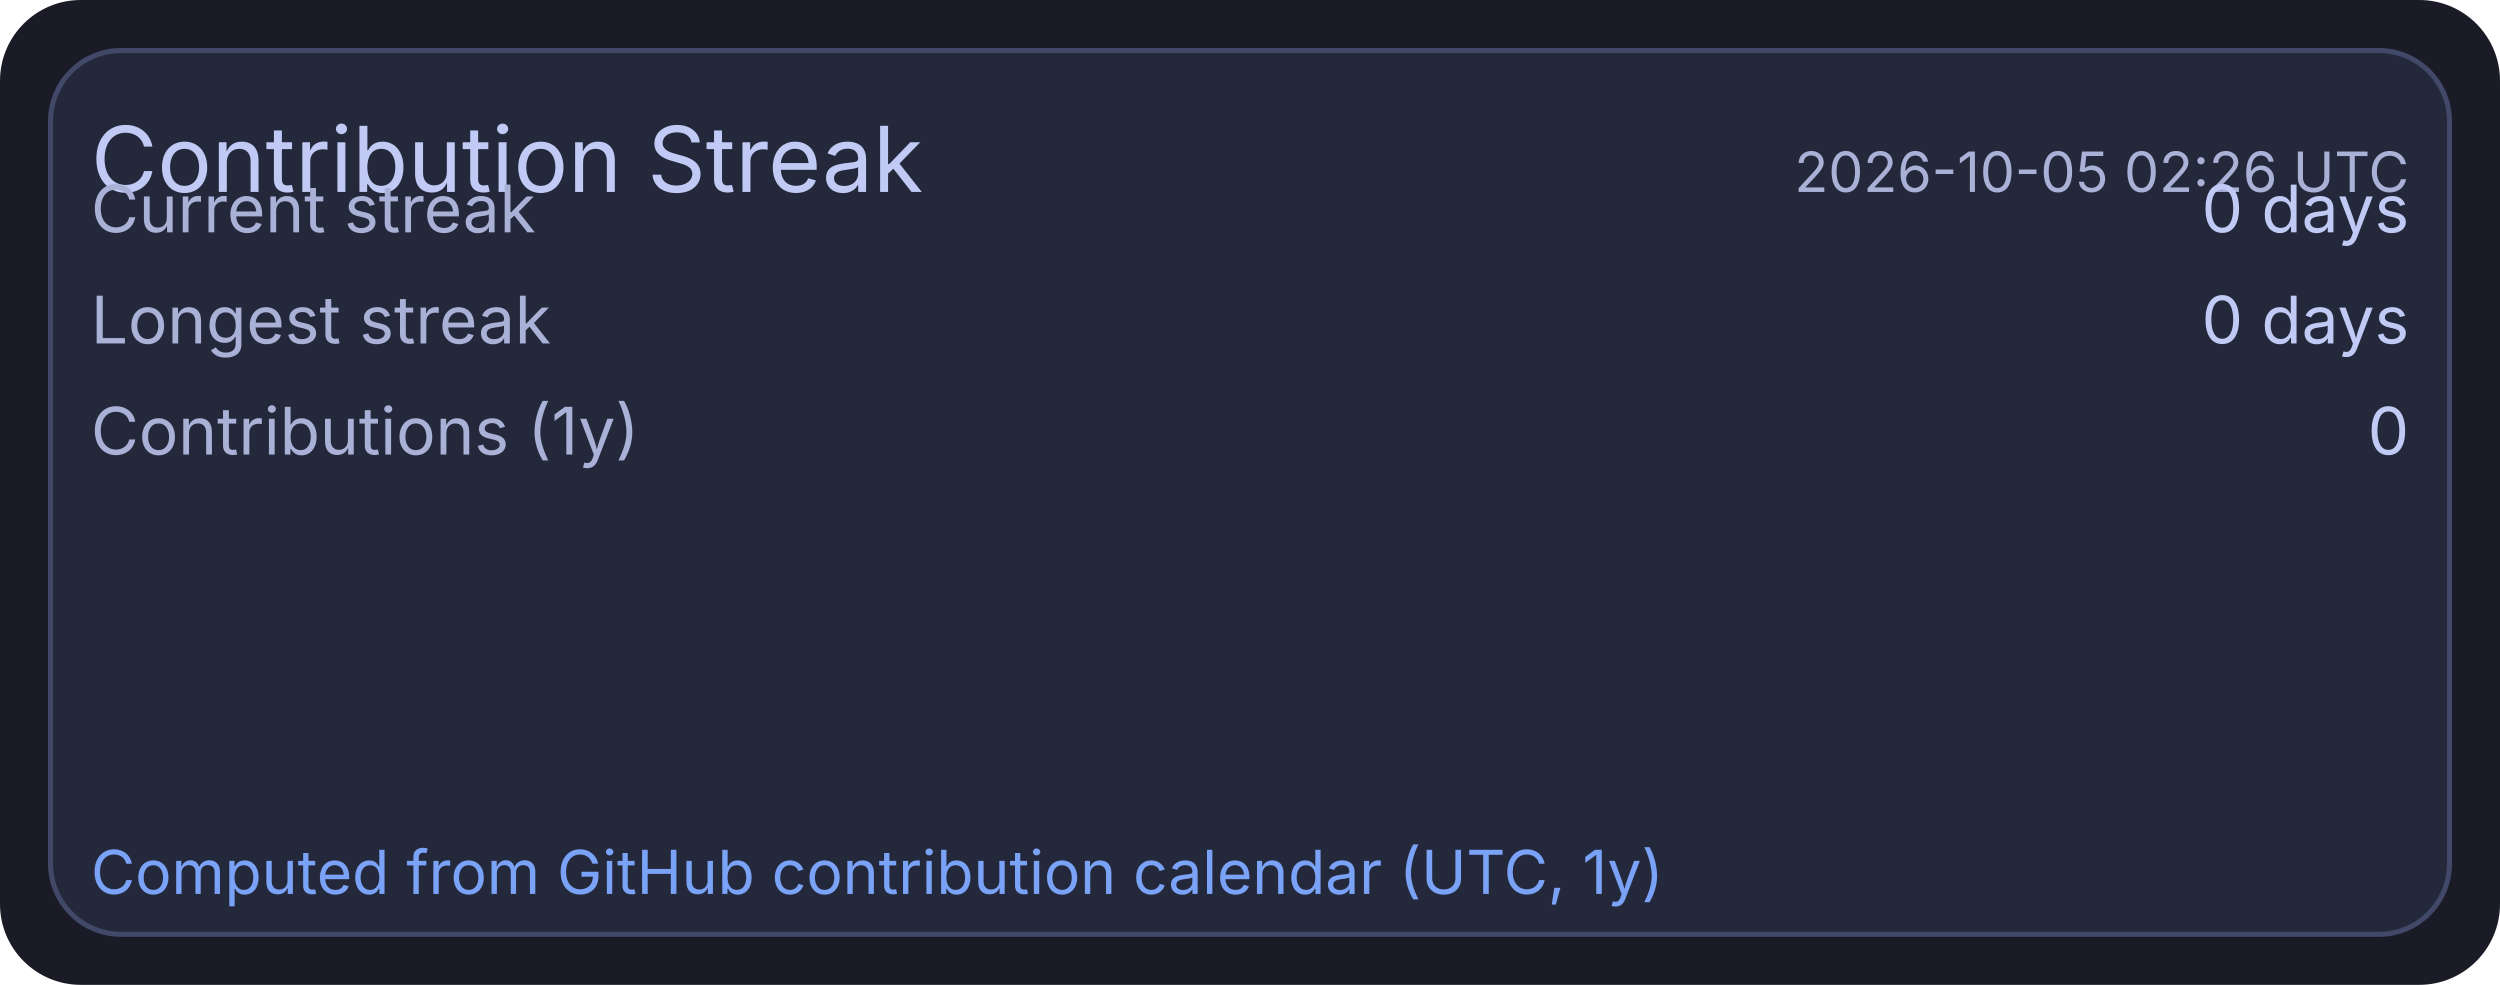
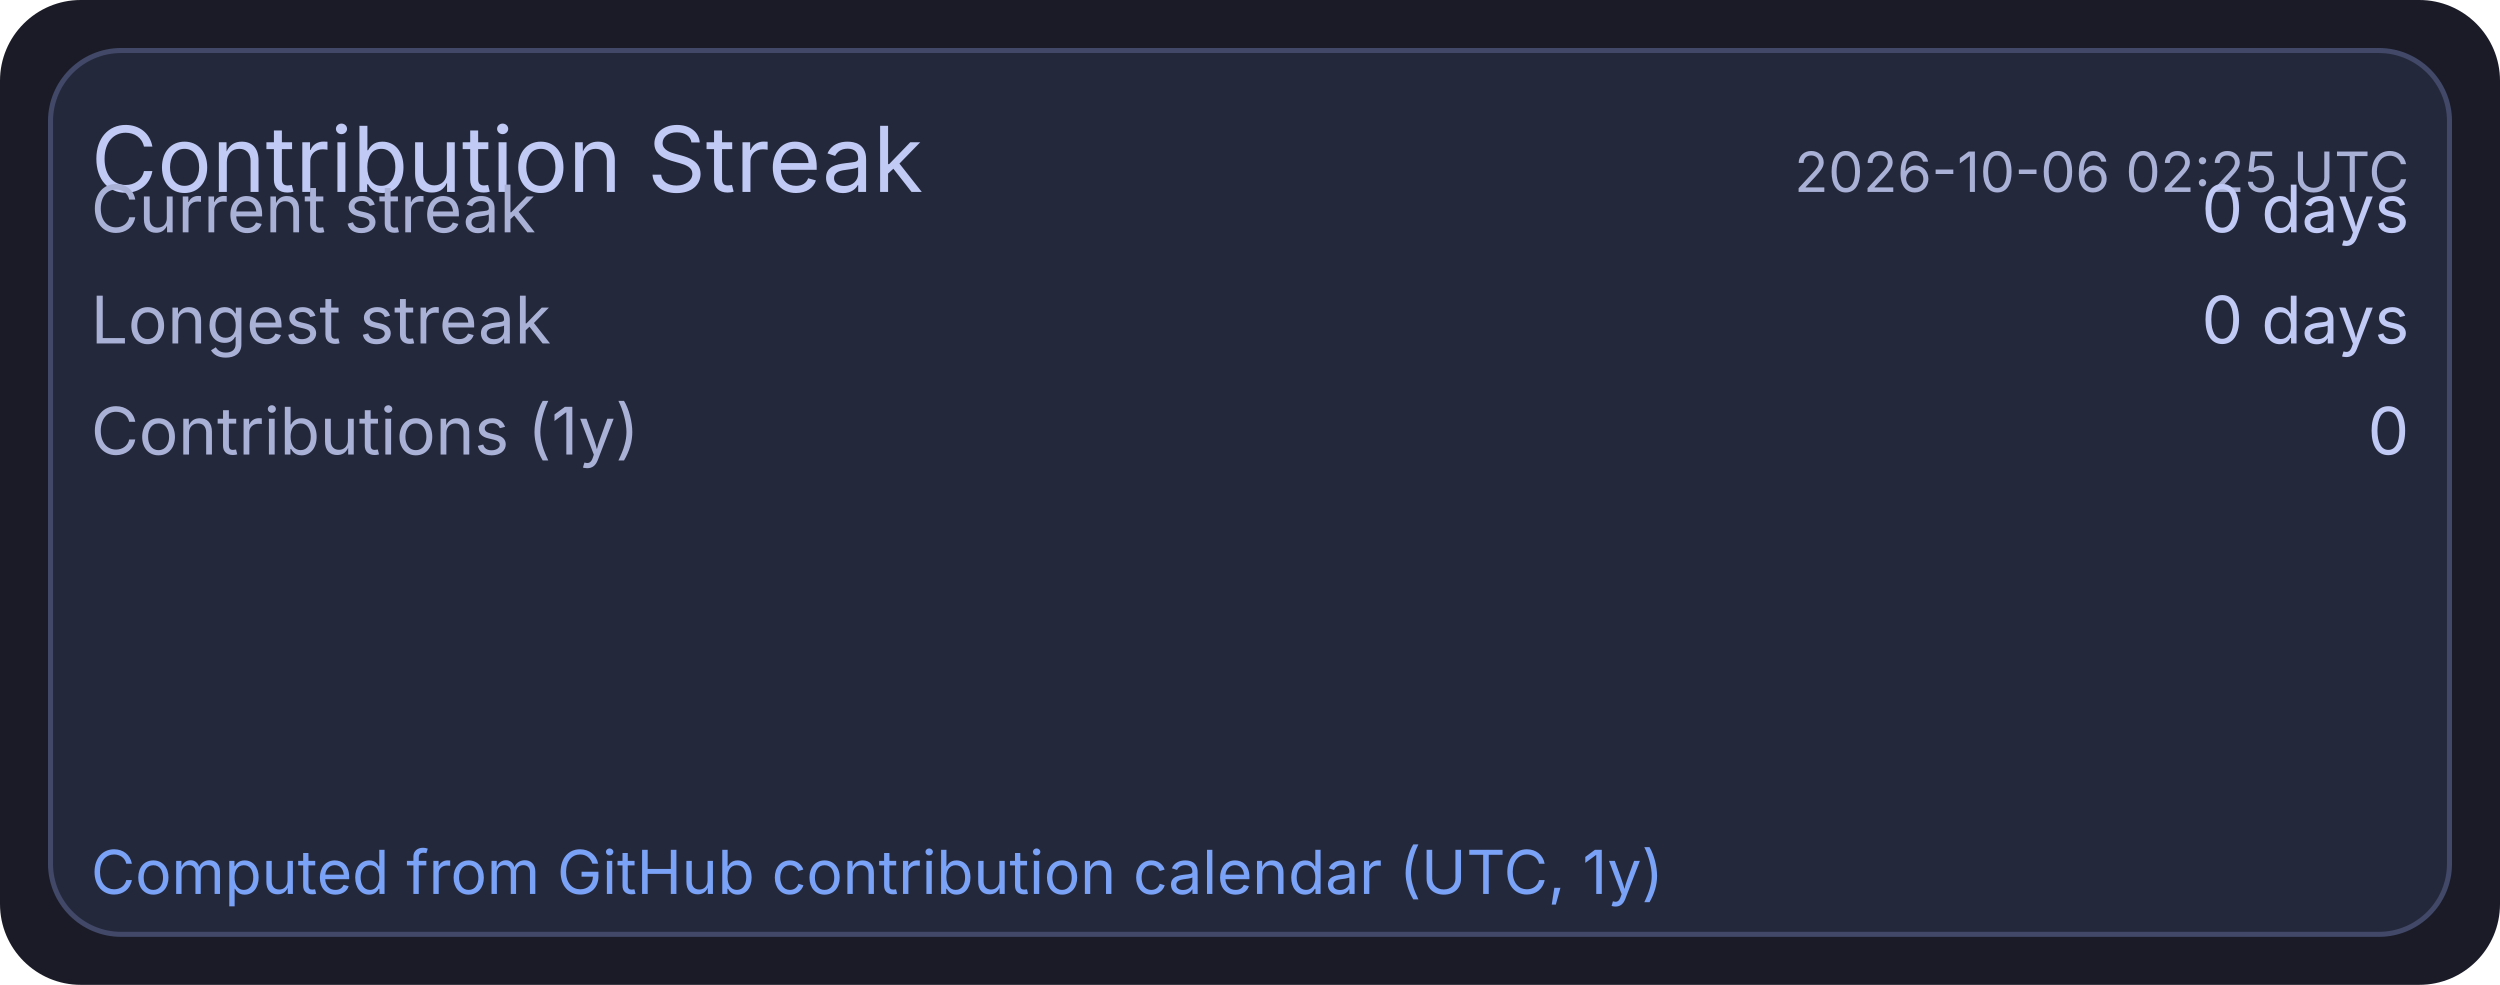
<svg xmlns="http://www.w3.org/2000/svg" width="495" height="195" viewBox="0 0 495 195">
  <rect x="0" y="0" width="495" height="195" rx="16" fill="#1a1b26" />
  <rect x="10" y="10" width="475" height="175" rx="14" fill="#24283b" stroke="#414868" stroke-width="1" />
  <text x="18" y="38" fill="#c0caf5" font-size="18" font-family="ui-sans-serif, system-ui, -apple-system, Segoe UI">Contribution Streak</text>
-   <text x="477" y="38" text-anchor="end" fill="#a9b1d6" font-size="11" font-family="ui-sans-serif, system-ui, -apple-system, Segoe UI">2026-10-05 02:26 UTC</text>
+   <text x="477" y="38" text-anchor="end" fill="#a9b1d6" font-size="11" font-family="ui-sans-serif, system-ui, -apple-system, Segoe UI">2026-10-06 02:25 UTC</text>
  <text x="18" y="46" fill="#a9b1d6" font-size="13" font-family="ui-sans-serif, system-ui, -apple-system, Segoe UI">Current streak</text>
  <text x="477" y="46" text-anchor="end" fill="#c0caf5" font-size="13" font-family="ui-sans-serif, system-ui, -apple-system, Segoe UI">0 days</text>
  <text x="18" y="68" fill="#a9b1d6" font-size="13" font-family="ui-sans-serif, system-ui, -apple-system, Segoe UI">Longest streak</text>
  <text x="477" y="68" text-anchor="end" fill="#c0caf5" font-size="13" font-family="ui-sans-serif, system-ui, -apple-system, Segoe UI">0 days</text>
  <text x="18" y="90" fill="#a9b1d6" font-size="13" font-family="ui-sans-serif, system-ui, -apple-system, Segoe UI">Contributions (1y)</text>
  <text x="477" y="90" text-anchor="end" fill="#c0caf5" font-size="13" font-family="ui-sans-serif, system-ui, -apple-system, Segoe UI">0</text>
  <text x="18" y="177" fill="#7aa2f7" font-size="12" font-family="ui-sans-serif, system-ui, -apple-system, Segoe UI">Computed from GitHub contribution calendar (UTC, 1y)</text>
</svg>
